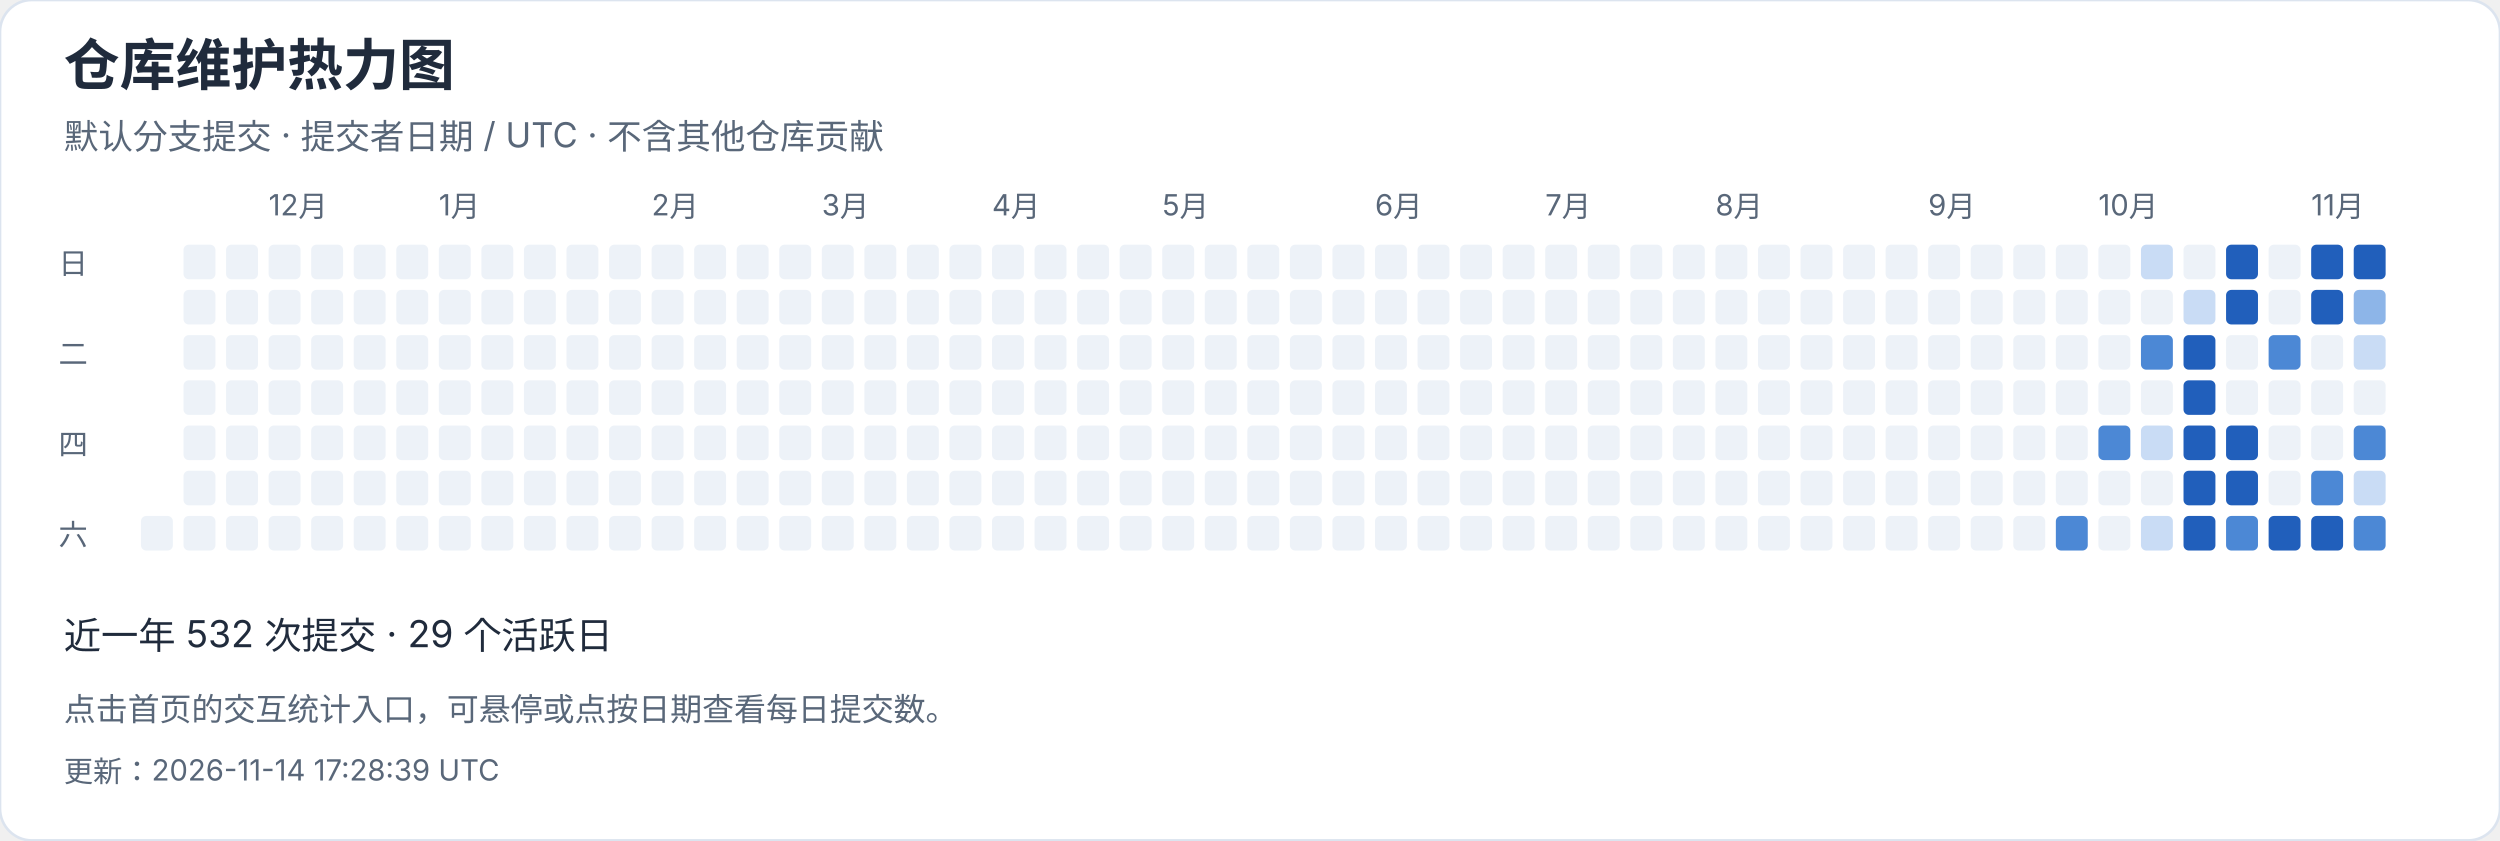
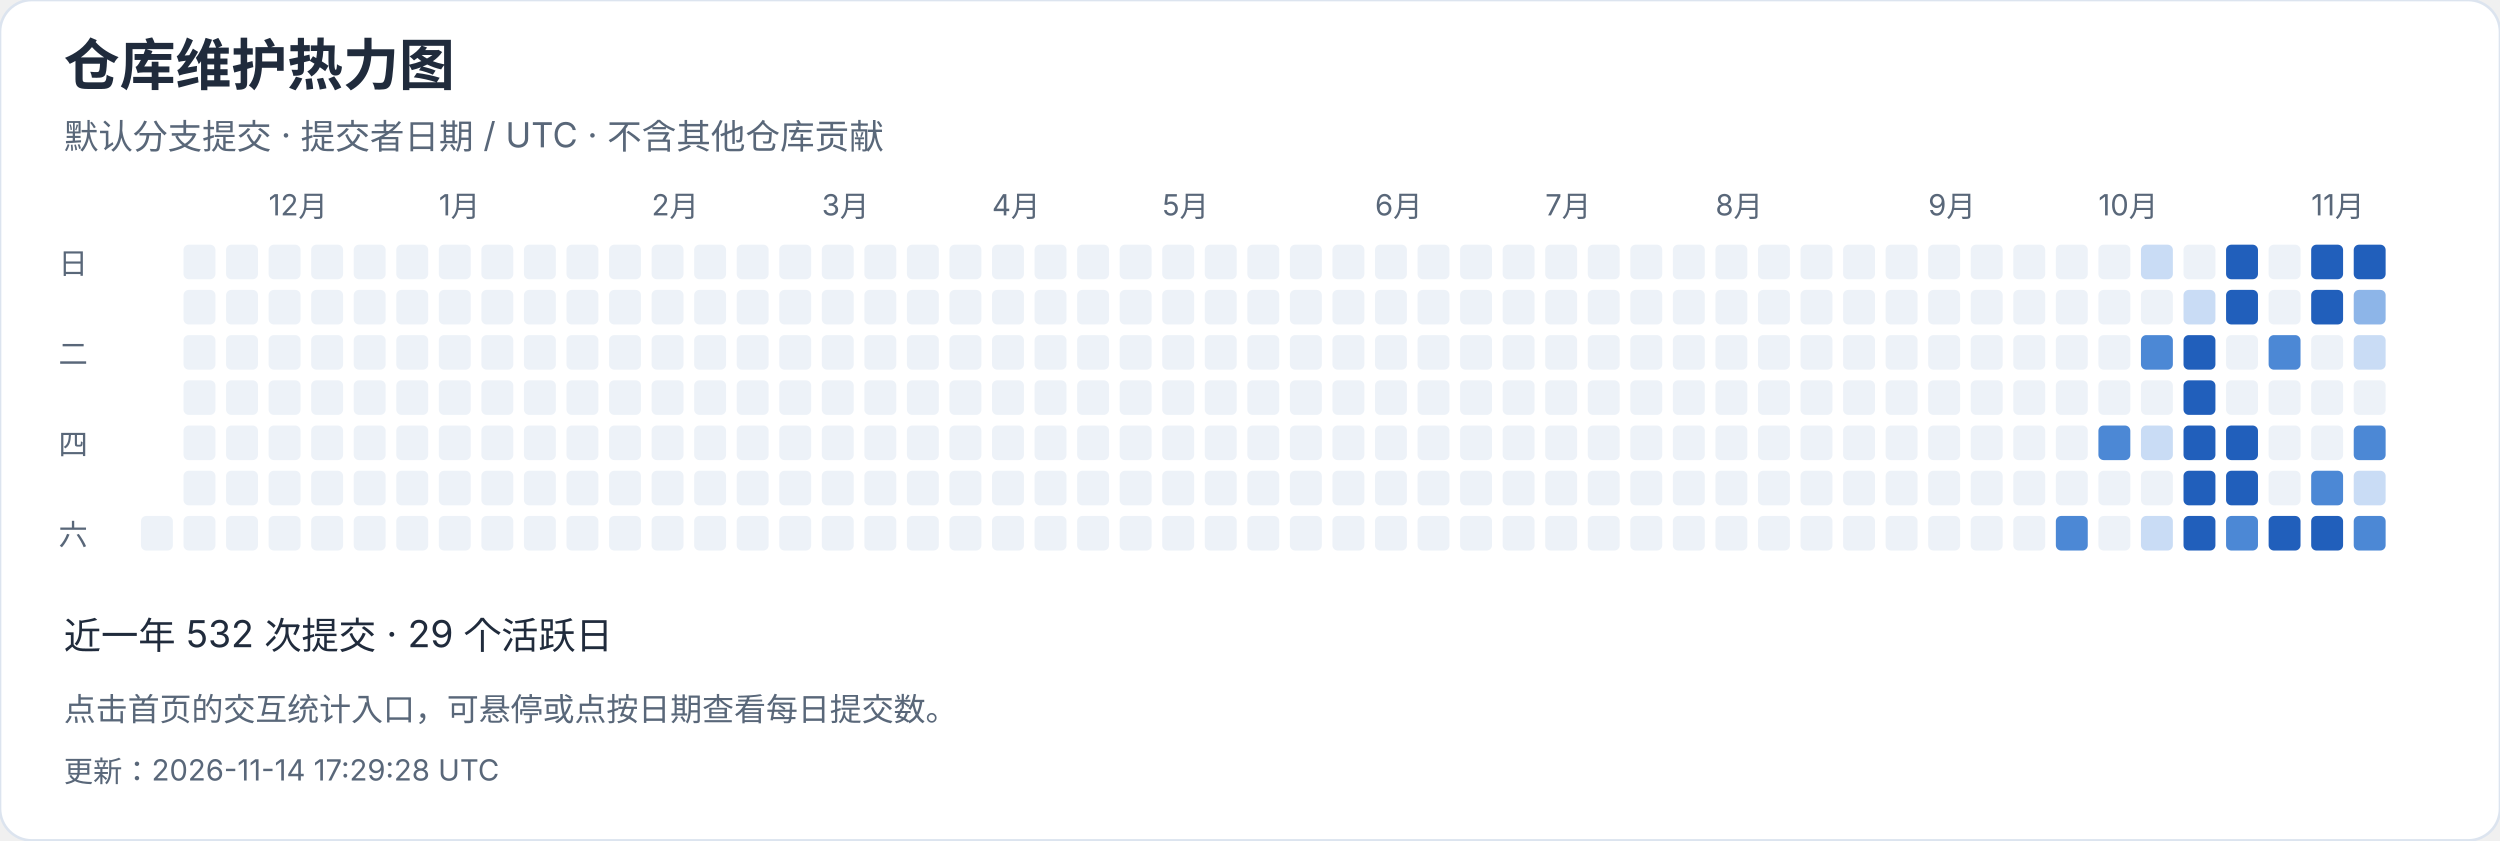
<svg xmlns="http://www.w3.org/2000/svg" width="940" height="316" viewBox="0 0 940 316" role="img" aria-label="仓库维护热力图">
  <style>text{font-family:-apple-system,BlinkMacSystemFont,"Segoe UI","PingFang SC","Microsoft YaHei",sans-serif;font-variant-numeric:tabular-nums}</style>
  <rect width="940" height="316" rx="12" fill="white" stroke="#dce4ef" />
  <text x="24" y="32" font-size="21" fill="#202b3c" font-weight="650" text-anchor="start">仓库维护热力图</text>
  <text x="24" y="56" font-size="13" fill="#596779" font-weight="400" text-anchor="start">默认分支提交 · 提交者日期 / UTC · 不含其他仓库贡献</text>
  <rect x="53" y="194" width="12" height="13" rx="2" fill="#edf2f8" />
  <rect x="69" y="92" width="12" height="13" rx="2" fill="#edf2f8" />
  <rect x="69" y="109" width="12" height="13" rx="2" fill="#edf2f8" />
  <rect x="69" y="126" width="12" height="13" rx="2" fill="#edf2f8" />
  <rect x="69" y="143" width="12" height="13" rx="2" fill="#edf2f8" />
  <rect x="69" y="160" width="12" height="13" rx="2" fill="#edf2f8" />
  <rect x="69" y="177" width="12" height="13" rx="2" fill="#edf2f8" />
  <rect x="69" y="194" width="12" height="13" rx="2" fill="#edf2f8" />
  <rect x="85" y="92" width="12" height="13" rx="2" fill="#edf2f8" />
  <rect x="85" y="109" width="12" height="13" rx="2" fill="#edf2f8" />
  <rect x="85" y="126" width="12" height="13" rx="2" fill="#edf2f8" />
  <rect x="85" y="143" width="12" height="13" rx="2" fill="#edf2f8" />
  <rect x="85" y="160" width="12" height="13" rx="2" fill="#edf2f8" />
  <rect x="85" y="177" width="12" height="13" rx="2" fill="#edf2f8" />
  <rect x="85" y="194" width="12" height="13" rx="2" fill="#edf2f8" />
  <rect x="101" y="92" width="12" height="13" rx="2" fill="#edf2f8" />
  <text x="101" y="81" font-size="11" fill="#596779" font-weight="400" text-anchor="start">12月</text>
  <rect x="101" y="109" width="12" height="13" rx="2" fill="#edf2f8" />
  <rect x="101" y="126" width="12" height="13" rx="2" fill="#edf2f8" />
  <rect x="101" y="143" width="12" height="13" rx="2" fill="#edf2f8" />
  <rect x="101" y="160" width="12" height="13" rx="2" fill="#edf2f8" />
  <rect x="101" y="177" width="12" height="13" rx="2" fill="#edf2f8" />
  <rect x="101" y="194" width="12" height="13" rx="2" fill="#edf2f8" />
  <rect x="117" y="92" width="12" height="13" rx="2" fill="#edf2f8" />
  <rect x="117" y="109" width="12" height="13" rx="2" fill="#edf2f8" />
  <rect x="117" y="126" width="12" height="13" rx="2" fill="#edf2f8" />
  <rect x="117" y="143" width="12" height="13" rx="2" fill="#edf2f8" />
  <rect x="117" y="160" width="12" height="13" rx="2" fill="#edf2f8" />
  <rect x="117" y="177" width="12" height="13" rx="2" fill="#edf2f8" />
  <rect x="117" y="194" width="12" height="13" rx="2" fill="#edf2f8" />
  <rect x="133" y="92" width="12" height="13" rx="2" fill="#edf2f8" />
  <rect x="133" y="109" width="12" height="13" rx="2" fill="#edf2f8" />
  <rect x="133" y="126" width="12" height="13" rx="2" fill="#edf2f8" />
  <rect x="133" y="143" width="12" height="13" rx="2" fill="#edf2f8" />
  <rect x="133" y="160" width="12" height="13" rx="2" fill="#edf2f8" />
  <rect x="133" y="177" width="12" height="13" rx="2" fill="#edf2f8" />
  <rect x="133" y="194" width="12" height="13" rx="2" fill="#edf2f8" />
  <rect x="149" y="92" width="12" height="13" rx="2" fill="#edf2f8" />
  <rect x="149" y="109" width="12" height="13" rx="2" fill="#edf2f8" />
  <rect x="149" y="126" width="12" height="13" rx="2" fill="#edf2f8" />
  <rect x="149" y="143" width="12" height="13" rx="2" fill="#edf2f8" />
  <rect x="149" y="160" width="12" height="13" rx="2" fill="#edf2f8" />
  <rect x="149" y="177" width="12" height="13" rx="2" fill="#edf2f8" />
  <rect x="149" y="194" width="12" height="13" rx="2" fill="#edf2f8" />
  <rect x="165" y="92" width="12" height="13" rx="2" fill="#edf2f8" />
  <rect x="165" y="109" width="12" height="13" rx="2" fill="#edf2f8" />
  <rect x="165" y="126" width="12" height="13" rx="2" fill="#edf2f8" />
  <rect x="165" y="143" width="12" height="13" rx="2" fill="#edf2f8" />
  <text x="165" y="81" font-size="11" fill="#596779" font-weight="400" text-anchor="start">1月</text>
  <rect x="165" y="160" width="12" height="13" rx="2" fill="#edf2f8" />
  <rect x="165" y="177" width="12" height="13" rx="2" fill="#edf2f8" />
  <rect x="165" y="194" width="12" height="13" rx="2" fill="#edf2f8" />
  <rect x="181" y="92" width="12" height="13" rx="2" fill="#edf2f8" />
  <rect x="181" y="109" width="12" height="13" rx="2" fill="#edf2f8" />
  <rect x="181" y="126" width="12" height="13" rx="2" fill="#edf2f8" />
  <rect x="181" y="143" width="12" height="13" rx="2" fill="#edf2f8" />
  <rect x="181" y="160" width="12" height="13" rx="2" fill="#edf2f8" />
  <rect x="181" y="177" width="12" height="13" rx="2" fill="#edf2f8" />
  <rect x="181" y="194" width="12" height="13" rx="2" fill="#edf2f8" />
  <rect x="197" y="92" width="12" height="13" rx="2" fill="#edf2f8" />
  <rect x="197" y="109" width="12" height="13" rx="2" fill="#edf2f8" />
  <rect x="197" y="126" width="12" height="13" rx="2" fill="#edf2f8" />
  <rect x="197" y="143" width="12" height="13" rx="2" fill="#edf2f8" />
  <rect x="197" y="160" width="12" height="13" rx="2" fill="#edf2f8" />
  <rect x="197" y="177" width="12" height="13" rx="2" fill="#edf2f8" />
  <rect x="197" y="194" width="12" height="13" rx="2" fill="#edf2f8" />
  <rect x="213" y="92" width="12" height="13" rx="2" fill="#edf2f8" />
  <rect x="213" y="109" width="12" height="13" rx="2" fill="#edf2f8" />
  <rect x="213" y="126" width="12" height="13" rx="2" fill="#edf2f8" />
  <rect x="213" y="143" width="12" height="13" rx="2" fill="#edf2f8" />
  <rect x="213" y="160" width="12" height="13" rx="2" fill="#edf2f8" />
  <rect x="213" y="177" width="12" height="13" rx="2" fill="#edf2f8" />
  <rect x="213" y="194" width="12" height="13" rx="2" fill="#edf2f8" />
  <rect x="229" y="92" width="12" height="13" rx="2" fill="#edf2f8" />
  <rect x="229" y="109" width="12" height="13" rx="2" fill="#edf2f8" />
  <rect x="229" y="126" width="12" height="13" rx="2" fill="#edf2f8" />
  <rect x="229" y="143" width="12" height="13" rx="2" fill="#edf2f8" />
  <rect x="229" y="160" width="12" height="13" rx="2" fill="#edf2f8" />
  <rect x="229" y="177" width="12" height="13" rx="2" fill="#edf2f8" />
  <rect x="229" y="194" width="12" height="13" rx="2" fill="#edf2f8" />
  <text x="245" y="81" font-size="11" fill="#596779" font-weight="400" text-anchor="start">2月</text>
  <rect x="245" y="92" width="12" height="13" rx="2" fill="#edf2f8" />
  <rect x="245" y="109" width="12" height="13" rx="2" fill="#edf2f8" />
  <rect x="245" y="126" width="12" height="13" rx="2" fill="#edf2f8" />
  <rect x="245" y="143" width="12" height="13" rx="2" fill="#edf2f8" />
  <rect x="245" y="160" width="12" height="13" rx="2" fill="#edf2f8" />
  <rect x="245" y="177" width="12" height="13" rx="2" fill="#edf2f8" />
  <rect x="245" y="194" width="12" height="13" rx="2" fill="#edf2f8" />
  <rect x="261" y="92" width="12" height="13" rx="2" fill="#edf2f8" />
  <rect x="261" y="109" width="12" height="13" rx="2" fill="#edf2f8" />
  <rect x="261" y="126" width="12" height="13" rx="2" fill="#edf2f8" />
  <rect x="261" y="143" width="12" height="13" rx="2" fill="#edf2f8" />
  <rect x="261" y="160" width="12" height="13" rx="2" fill="#edf2f8" />
  <rect x="261" y="177" width="12" height="13" rx="2" fill="#edf2f8" />
  <rect x="261" y="194" width="12" height="13" rx="2" fill="#edf2f8" />
  <rect x="277" y="92" width="12" height="13" rx="2" fill="#edf2f8" />
  <rect x="277" y="109" width="12" height="13" rx="2" fill="#edf2f8" />
  <rect x="277" y="126" width="12" height="13" rx="2" fill="#edf2f8" />
  <rect x="277" y="143" width="12" height="13" rx="2" fill="#edf2f8" />
  <rect x="277" y="160" width="12" height="13" rx="2" fill="#edf2f8" />
  <rect x="277" y="177" width="12" height="13" rx="2" fill="#edf2f8" />
  <rect x="277" y="194" width="12" height="13" rx="2" fill="#edf2f8" />
  <rect x="293" y="92" width="12" height="13" rx="2" fill="#edf2f8" />
  <rect x="293" y="109" width="12" height="13" rx="2" fill="#edf2f8" />
  <rect x="293" y="126" width="12" height="13" rx="2" fill="#edf2f8" />
  <rect x="293" y="143" width="12" height="13" rx="2" fill="#edf2f8" />
  <rect x="293" y="160" width="12" height="13" rx="2" fill="#edf2f8" />
  <rect x="293" y="177" width="12" height="13" rx="2" fill="#edf2f8" />
  <rect x="293" y="194" width="12" height="13" rx="2" fill="#edf2f8" />
  <text x="309" y="81" font-size="11" fill="#596779" font-weight="400" text-anchor="start">3月</text>
  <rect x="309" y="92" width="12" height="13" rx="2" fill="#edf2f8" />
  <rect x="309" y="109" width="12" height="13" rx="2" fill="#edf2f8" />
  <rect x="309" y="126" width="12" height="13" rx="2" fill="#edf2f8" />
  <rect x="309" y="143" width="12" height="13" rx="2" fill="#edf2f8" />
  <rect x="309" y="160" width="12" height="13" rx="2" fill="#edf2f8" />
  <rect x="309" y="177" width="12" height="13" rx="2" fill="#edf2f8" />
  <rect x="309" y="194" width="12" height="13" rx="2" fill="#edf2f8" />
  <rect x="325" y="92" width="12" height="13" rx="2" fill="#edf2f8" />
  <rect x="325" y="109" width="12" height="13" rx="2" fill="#edf2f8" />
  <rect x="325" y="126" width="12" height="13" rx="2" fill="#edf2f8" />
  <rect x="325" y="143" width="12" height="13" rx="2" fill="#edf2f8" />
  <rect x="325" y="160" width="12" height="13" rx="2" fill="#edf2f8" />
  <rect x="325" y="177" width="12" height="13" rx="2" fill="#edf2f8" />
  <rect x="325" y="194" width="12" height="13" rx="2" fill="#edf2f8" />
  <rect x="341" y="92" width="12" height="13" rx="2" fill="#edf2f8" />
  <rect x="341" y="109" width="12" height="13" rx="2" fill="#edf2f8" />
  <rect x="341" y="126" width="12" height="13" rx="2" fill="#edf2f8" />
  <rect x="341" y="143" width="12" height="13" rx="2" fill="#edf2f8" />
  <rect x="341" y="160" width="12" height="13" rx="2" fill="#edf2f8" />
  <rect x="341" y="177" width="12" height="13" rx="2" fill="#edf2f8" />
  <rect x="341" y="194" width="12" height="13" rx="2" fill="#edf2f8" />
  <rect x="357" y="92" width="12" height="13" rx="2" fill="#edf2f8" />
  <rect x="357" y="109" width="12" height="13" rx="2" fill="#edf2f8" />
  <rect x="357" y="126" width="12" height="13" rx="2" fill="#edf2f8" />
  <rect x="357" y="143" width="12" height="13" rx="2" fill="#edf2f8" />
  <rect x="357" y="160" width="12" height="13" rx="2" fill="#edf2f8" />
  <rect x="357" y="177" width="12" height="13" rx="2" fill="#edf2f8" />
  <rect x="357" y="194" width="12" height="13" rx="2" fill="#edf2f8" />
  <rect x="373" y="92" width="12" height="13" rx="2" fill="#edf2f8" />
  <rect x="373" y="109" width="12" height="13" rx="2" fill="#edf2f8" />
  <rect x="373" y="126" width="12" height="13" rx="2" fill="#edf2f8" />
  <text x="373" y="81" font-size="11" fill="#596779" font-weight="400" text-anchor="start">4月</text>
  <rect x="373" y="143" width="12" height="13" rx="2" fill="#edf2f8" />
  <rect x="373" y="160" width="12" height="13" rx="2" fill="#edf2f8" />
  <rect x="373" y="177" width="12" height="13" rx="2" fill="#edf2f8" />
  <rect x="373" y="194" width="12" height="13" rx="2" fill="#edf2f8" />
  <rect x="389" y="92" width="12" height="13" rx="2" fill="#edf2f8" />
  <rect x="389" y="109" width="12" height="13" rx="2" fill="#edf2f8" />
  <rect x="389" y="126" width="12" height="13" rx="2" fill="#edf2f8" />
  <rect x="389" y="143" width="12" height="13" rx="2" fill="#edf2f8" />
  <rect x="389" y="160" width="12" height="13" rx="2" fill="#edf2f8" />
  <rect x="389" y="177" width="12" height="13" rx="2" fill="#edf2f8" />
  <rect x="389" y="194" width="12" height="13" rx="2" fill="#edf2f8" />
  <rect x="405" y="92" width="12" height="13" rx="2" fill="#edf2f8" />
  <rect x="405" y="109" width="12" height="13" rx="2" fill="#edf2f8" />
  <rect x="405" y="126" width="12" height="13" rx="2" fill="#edf2f8" />
  <rect x="405" y="143" width="12" height="13" rx="2" fill="#edf2f8" />
  <rect x="405" y="160" width="12" height="13" rx="2" fill="#edf2f8" />
  <rect x="405" y="177" width="12" height="13" rx="2" fill="#edf2f8" />
  <rect x="405" y="194" width="12" height="13" rx="2" fill="#edf2f8" />
  <rect x="421" y="92" width="12" height="13" rx="2" fill="#edf2f8" />
  <rect x="421" y="109" width="12" height="13" rx="2" fill="#edf2f8" />
  <rect x="421" y="126" width="12" height="13" rx="2" fill="#edf2f8" />
  <rect x="421" y="143" width="12" height="13" rx="2" fill="#edf2f8" />
  <rect x="421" y="160" width="12" height="13" rx="2" fill="#edf2f8" />
  <rect x="421" y="177" width="12" height="13" rx="2" fill="#edf2f8" />
  <rect x="421" y="194" width="12" height="13" rx="2" fill="#edf2f8" />
  <rect x="437" y="92" width="12" height="13" rx="2" fill="#edf2f8" />
  <rect x="437" y="109" width="12" height="13" rx="2" fill="#edf2f8" />
  <rect x="437" y="126" width="12" height="13" rx="2" fill="#edf2f8" />
  <rect x="437" y="143" width="12" height="13" rx="2" fill="#edf2f8" />
  <rect x="437" y="160" width="12" height="13" rx="2" fill="#edf2f8" />
  <text x="437" y="81" font-size="11" fill="#596779" font-weight="400" text-anchor="start">5月</text>
  <rect x="437" y="177" width="12" height="13" rx="2" fill="#edf2f8" />
  <rect x="437" y="194" width="12" height="13" rx="2" fill="#edf2f8" />
  <rect x="453" y="92" width="12" height="13" rx="2" fill="#edf2f8" />
  <rect x="453" y="109" width="12" height="13" rx="2" fill="#edf2f8" />
  <rect x="453" y="126" width="12" height="13" rx="2" fill="#edf2f8" />
  <rect x="453" y="143" width="12" height="13" rx="2" fill="#edf2f8" />
  <rect x="453" y="160" width="12" height="13" rx="2" fill="#edf2f8" />
  <rect x="453" y="177" width="12" height="13" rx="2" fill="#edf2f8" />
  <rect x="453" y="194" width="12" height="13" rx="2" fill="#edf2f8" />
  <rect x="469" y="92" width="12" height="13" rx="2" fill="#edf2f8" />
  <rect x="469" y="109" width="12" height="13" rx="2" fill="#edf2f8" />
  <rect x="469" y="126" width="12" height="13" rx="2" fill="#edf2f8" />
  <rect x="469" y="143" width="12" height="13" rx="2" fill="#edf2f8" />
  <rect x="469" y="160" width="12" height="13" rx="2" fill="#edf2f8" />
  <rect x="469" y="177" width="12" height="13" rx="2" fill="#edf2f8" />
  <rect x="469" y="194" width="12" height="13" rx="2" fill="#edf2f8" />
  <rect x="485" y="92" width="12" height="13" rx="2" fill="#edf2f8" />
  <rect x="485" y="109" width="12" height="13" rx="2" fill="#edf2f8" />
  <rect x="485" y="126" width="12" height="13" rx="2" fill="#edf2f8" />
  <rect x="485" y="143" width="12" height="13" rx="2" fill="#edf2f8" />
  <rect x="485" y="160" width="12" height="13" rx="2" fill="#edf2f8" />
  <rect x="485" y="177" width="12" height="13" rx="2" fill="#edf2f8" />
  <rect x="485" y="194" width="12" height="13" rx="2" fill="#edf2f8" />
  <rect x="501" y="92" width="12" height="13" rx="2" fill="#edf2f8" />
  <rect x="501" y="109" width="12" height="13" rx="2" fill="#edf2f8" />
  <rect x="501" y="126" width="12" height="13" rx="2" fill="#edf2f8" />
  <rect x="501" y="143" width="12" height="13" rx="2" fill="#edf2f8" />
  <rect x="501" y="160" width="12" height="13" rx="2" fill="#edf2f8" />
  <rect x="501" y="177" width="12" height="13" rx="2" fill="#edf2f8" />
  <rect x="501" y="194" width="12" height="13" rx="2" fill="#edf2f8" />
  <rect x="517" y="92" width="12" height="13" rx="2" fill="#edf2f8" />
  <text x="517" y="81" font-size="11" fill="#596779" font-weight="400" text-anchor="start">6月</text>
  <rect x="517" y="109" width="12" height="13" rx="2" fill="#edf2f8" />
  <rect x="517" y="126" width="12" height="13" rx="2" fill="#edf2f8" />
  <rect x="517" y="143" width="12" height="13" rx="2" fill="#edf2f8" />
  <rect x="517" y="160" width="12" height="13" rx="2" fill="#edf2f8" />
  <rect x="517" y="177" width="12" height="13" rx="2" fill="#edf2f8" />
  <rect x="517" y="194" width="12" height="13" rx="2" fill="#edf2f8" />
  <rect x="533" y="92" width="12" height="13" rx="2" fill="#edf2f8" />
  <rect x="533" y="109" width="12" height="13" rx="2" fill="#edf2f8" />
  <rect x="533" y="126" width="12" height="13" rx="2" fill="#edf2f8" />
  <rect x="533" y="143" width="12" height="13" rx="2" fill="#edf2f8" />
  <rect x="533" y="160" width="12" height="13" rx="2" fill="#edf2f8" />
  <rect x="533" y="177" width="12" height="13" rx="2" fill="#edf2f8" />
  <rect x="533" y="194" width="12" height="13" rx="2" fill="#edf2f8" />
  <rect x="549" y="92" width="12" height="13" rx="2" fill="#edf2f8" />
  <rect x="549" y="109" width="12" height="13" rx="2" fill="#edf2f8" />
  <rect x="549" y="126" width="12" height="13" rx="2" fill="#edf2f8" />
  <rect x="549" y="143" width="12" height="13" rx="2" fill="#edf2f8" />
  <rect x="549" y="160" width="12" height="13" rx="2" fill="#edf2f8" />
  <rect x="549" y="177" width="12" height="13" rx="2" fill="#edf2f8" />
  <rect x="549" y="194" width="12" height="13" rx="2" fill="#edf2f8" />
  <rect x="565" y="92" width="12" height="13" rx="2" fill="#edf2f8" />
  <rect x="565" y="109" width="12" height="13" rx="2" fill="#edf2f8" />
  <rect x="565" y="126" width="12" height="13" rx="2" fill="#edf2f8" />
  <rect x="565" y="143" width="12" height="13" rx="2" fill="#edf2f8" />
  <rect x="565" y="160" width="12" height="13" rx="2" fill="#edf2f8" />
  <rect x="565" y="177" width="12" height="13" rx="2" fill="#edf2f8" />
  <rect x="565" y="194" width="12" height="13" rx="2" fill="#edf2f8" />
  <rect x="581" y="92" width="12" height="13" rx="2" fill="#edf2f8" />
  <rect x="581" y="109" width="12" height="13" rx="2" fill="#edf2f8" />
  <rect x="581" y="126" width="12" height="13" rx="2" fill="#edf2f8" />
  <text x="581" y="81" font-size="11" fill="#596779" font-weight="400" text-anchor="start">7月</text>
  <rect x="581" y="143" width="12" height="13" rx="2" fill="#edf2f8" />
  <rect x="581" y="160" width="12" height="13" rx="2" fill="#edf2f8" />
  <rect x="581" y="177" width="12" height="13" rx="2" fill="#edf2f8" />
  <rect x="581" y="194" width="12" height="13" rx="2" fill="#edf2f8" />
  <rect x="597" y="92" width="12" height="13" rx="2" fill="#edf2f8" />
  <rect x="597" y="109" width="12" height="13" rx="2" fill="#edf2f8" />
  <rect x="597" y="126" width="12" height="13" rx="2" fill="#edf2f8" />
  <rect x="597" y="143" width="12" height="13" rx="2" fill="#edf2f8" />
  <rect x="597" y="160" width="12" height="13" rx="2" fill="#edf2f8" />
  <rect x="597" y="177" width="12" height="13" rx="2" fill="#edf2f8" />
  <rect x="597" y="194" width="12" height="13" rx="2" fill="#edf2f8" />
  <rect x="613" y="92" width="12" height="13" rx="2" fill="#edf2f8" />
  <rect x="613" y="109" width="12" height="13" rx="2" fill="#edf2f8" />
  <rect x="613" y="126" width="12" height="13" rx="2" fill="#edf2f8" />
  <rect x="613" y="143" width="12" height="13" rx="2" fill="#edf2f8" />
  <rect x="613" y="160" width="12" height="13" rx="2" fill="#edf2f8" />
  <rect x="613" y="177" width="12" height="13" rx="2" fill="#edf2f8" />
  <rect x="613" y="194" width="12" height="13" rx="2" fill="#edf2f8" />
  <rect x="629" y="92" width="12" height="13" rx="2" fill="#edf2f8" />
  <rect x="629" y="109" width="12" height="13" rx="2" fill="#edf2f8" />
  <rect x="629" y="126" width="12" height="13" rx="2" fill="#edf2f8" />
  <rect x="629" y="143" width="12" height="13" rx="2" fill="#edf2f8" />
  <rect x="629" y="160" width="12" height="13" rx="2" fill="#edf2f8" />
  <rect x="629" y="177" width="12" height="13" rx="2" fill="#edf2f8" />
  <rect x="629" y="194" width="12" height="13" rx="2" fill="#edf2f8" />
  <rect x="645" y="92" width="12" height="13" rx="2" fill="#edf2f8" />
  <rect x="645" y="109" width="12" height="13" rx="2" fill="#edf2f8" />
  <rect x="645" y="126" width="12" height="13" rx="2" fill="#edf2f8" />
  <rect x="645" y="143" width="12" height="13" rx="2" fill="#edf2f8" />
  <rect x="645" y="160" width="12" height="13" rx="2" fill="#edf2f8" />
  <rect x="645" y="177" width="12" height="13" rx="2" fill="#edf2f8" />
  <text x="645" y="81" font-size="11" fill="#596779" font-weight="400" text-anchor="start">8月</text>
  <rect x="645" y="194" width="12" height="13" rx="2" fill="#edf2f8" />
  <rect x="661" y="92" width="12" height="13" rx="2" fill="#edf2f8" />
  <rect x="661" y="109" width="12" height="13" rx="2" fill="#edf2f8" />
  <rect x="661" y="126" width="12" height="13" rx="2" fill="#edf2f8" />
  <rect x="661" y="143" width="12" height="13" rx="2" fill="#edf2f8" />
  <rect x="661" y="160" width="12" height="13" rx="2" fill="#edf2f8" />
  <rect x="661" y="177" width="12" height="13" rx="2" fill="#edf2f8" />
  <rect x="661" y="194" width="12" height="13" rx="2" fill="#edf2f8" />
  <rect x="677" y="92" width="12" height="13" rx="2" fill="#edf2f8" />
  <rect x="677" y="109" width="12" height="13" rx="2" fill="#edf2f8" />
  <rect x="677" y="126" width="12" height="13" rx="2" fill="#edf2f8" />
  <rect x="677" y="143" width="12" height="13" rx="2" fill="#edf2f8" />
  <rect x="677" y="160" width="12" height="13" rx="2" fill="#edf2f8" />
  <rect x="677" y="177" width="12" height="13" rx="2" fill="#edf2f8" />
  <rect x="677" y="194" width="12" height="13" rx="2" fill="#edf2f8" />
  <rect x="693" y="92" width="12" height="13" rx="2" fill="#edf2f8" />
  <rect x="693" y="109" width="12" height="13" rx="2" fill="#edf2f8" />
  <rect x="693" y="126" width="12" height="13" rx="2" fill="#edf2f8" />
  <rect x="693" y="143" width="12" height="13" rx="2" fill="#edf2f8" />
  <rect x="693" y="160" width="12" height="13" rx="2" fill="#edf2f8" />
  <rect x="693" y="177" width="12" height="13" rx="2" fill="#edf2f8" />
  <rect x="693" y="194" width="12" height="13" rx="2" fill="#edf2f8" />
  <rect x="709" y="92" width="12" height="13" rx="2" fill="#edf2f8" />
  <rect x="709" y="109" width="12" height="13" rx="2" fill="#edf2f8" />
  <rect x="709" y="126" width="12" height="13" rx="2" fill="#edf2f8" />
  <rect x="709" y="143" width="12" height="13" rx="2" fill="#edf2f8" />
  <rect x="709" y="160" width="12" height="13" rx="2" fill="#edf2f8" />
  <rect x="709" y="177" width="12" height="13" rx="2" fill="#edf2f8" />
  <rect x="709" y="194" width="12" height="13" rx="2" fill="#edf2f8" />
  <rect x="725" y="92" width="12" height="13" rx="2" fill="#edf2f8" />
  <rect x="725" y="109" width="12" height="13" rx="2" fill="#edf2f8" />
  <text x="725" y="81" font-size="11" fill="#596779" font-weight="400" text-anchor="start">9月</text>
  <rect x="725" y="126" width="12" height="13" rx="2" fill="#edf2f8" />
  <rect x="725" y="143" width="12" height="13" rx="2" fill="#edf2f8" />
  <rect x="725" y="160" width="12" height="13" rx="2" fill="#edf2f8" />
  <rect x="725" y="177" width="12" height="13" rx="2" fill="#edf2f8" />
  <rect x="725" y="194" width="12" height="13" rx="2" fill="#edf2f8" />
  <rect x="741" y="92" width="12" height="13" rx="2" fill="#edf2f8" />
  <rect x="741" y="109" width="12" height="13" rx="2" fill="#edf2f8" />
  <rect x="741" y="126" width="12" height="13" rx="2" fill="#edf2f8" />
  <rect x="741" y="143" width="12" height="13" rx="2" fill="#edf2f8" />
  <rect x="741" y="160" width="12" height="13" rx="2" fill="#edf2f8" />
  <rect x="741" y="177" width="12" height="13" rx="2" fill="#edf2f8" />
  <rect x="741" y="194" width="12" height="13" rx="2" fill="#edf2f8" />
  <rect x="757" y="92" width="12" height="13" rx="2" fill="#edf2f8" />
  <rect x="757" y="109" width="12" height="13" rx="2" fill="#edf2f8" />
  <rect x="757" y="126" width="12" height="13" rx="2" fill="#edf2f8" />
  <rect x="757" y="143" width="12" height="13" rx="2" fill="#edf2f8" />
  <rect x="757" y="160" width="12" height="13" rx="2" fill="#edf2f8" />
  <rect x="757" y="177" width="12" height="13" rx="2" fill="#edf2f8" />
  <rect x="757" y="194" width="12" height="13" rx="2" fill="#edf2f8" />
  <rect x="773" y="92" width="12" height="13" rx="2" fill="#edf2f8" />
  <rect x="773" y="109" width="12" height="13" rx="2" fill="#edf2f8" />
  <rect x="773" y="126" width="12" height="13" rx="2" fill="#edf2f8" />
  <rect x="773" y="143" width="12" height="13" rx="2" fill="#edf2f8" />
  <rect x="773" y="160" width="12" height="13" rx="2" fill="#edf2f8" />
  <rect x="773" y="177" width="12" height="13" rx="2" fill="#edf2f8" />
  <rect x="773" y="194" width="12" height="13" rx="2" fill="#4c88d5" />
  <rect x="789" y="92" width="12" height="13" rx="2" fill="#edf2f8" />
  <rect x="789" y="109" width="12" height="13" rx="2" fill="#edf2f8" />
  <rect x="789" y="126" width="12" height="13" rx="2" fill="#edf2f8" />
  <rect x="789" y="143" width="12" height="13" rx="2" fill="#edf2f8" />
  <text x="789" y="81" font-size="11" fill="#596779" font-weight="400" text-anchor="start">10月</text>
  <rect x="789" y="160" width="12" height="13" rx="2" fill="#4c88d5" />
  <rect x="789" y="177" width="12" height="13" rx="2" fill="#edf2f8" />
  <rect x="789" y="194" width="12" height="13" rx="2" fill="#edf2f8" />
  <rect x="805" y="92" width="12" height="13" rx="2" fill="#c9dcf5" />
  <rect x="805" y="109" width="12" height="13" rx="2" fill="#edf2f8" />
  <rect x="805" y="126" width="12" height="13" rx="2" fill="#4c88d5" />
  <rect x="805" y="143" width="12" height="13" rx="2" fill="#edf2f8" />
  <rect x="805" y="160" width="12" height="13" rx="2" fill="#c9dcf5" />
  <rect x="805" y="177" width="12" height="13" rx="2" fill="#edf2f8" />
  <rect x="805" y="194" width="12" height="13" rx="2" fill="#c9dcf5" />
  <rect x="821" y="92" width="12" height="13" rx="2" fill="#edf2f8" />
  <rect x="821" y="109" width="12" height="13" rx="2" fill="#c9dcf5" />
  <rect x="821" y="126" width="12" height="13" rx="2" fill="#215fbb" />
  <rect x="821" y="143" width="12" height="13" rx="2" fill="#215fbb" />
  <rect x="821" y="160" width="12" height="13" rx="2" fill="#215fbb" />
  <rect x="821" y="177" width="12" height="13" rx="2" fill="#215fbb" />
  <rect x="821" y="194" width="12" height="13" rx="2" fill="#215fbb" />
  <rect x="837" y="92" width="12" height="13" rx="2" fill="#215fbb" />
  <rect x="837" y="109" width="12" height="13" rx="2" fill="#215fbb" />
  <rect x="837" y="126" width="12" height="13" rx="2" fill="#edf2f8" />
  <rect x="837" y="143" width="12" height="13" rx="2" fill="#edf2f8" />
  <rect x="837" y="160" width="12" height="13" rx="2" fill="#215fbb" />
  <rect x="837" y="177" width="12" height="13" rx="2" fill="#215fbb" />
  <rect x="837" y="194" width="12" height="13" rx="2" fill="#4c88d5" />
  <rect x="853" y="92" width="12" height="13" rx="2" fill="#edf2f8" />
  <rect x="853" y="109" width="12" height="13" rx="2" fill="#edf2f8" />
  <rect x="853" y="126" width="12" height="13" rx="2" fill="#4c88d5" />
  <rect x="853" y="143" width="12" height="13" rx="2" fill="#edf2f8" />
  <rect x="853" y="160" width="12" height="13" rx="2" fill="#edf2f8" />
  <rect x="853" y="177" width="12" height="13" rx="2" fill="#edf2f8" />
  <rect x="853" y="194" width="12" height="13" rx="2" fill="#215fbb" />
  <text x="869" y="81" font-size="11" fill="#596779" font-weight="400" text-anchor="start">11月</text>
  <rect x="869" y="92" width="12" height="13" rx="2" fill="#215fbb" />
  <rect x="869" y="109" width="12" height="13" rx="2" fill="#215fbb" />
  <rect x="869" y="126" width="12" height="13" rx="2" fill="#edf2f8" />
  <rect x="869" y="143" width="12" height="13" rx="2" fill="#edf2f8" />
  <rect x="869" y="160" width="12" height="13" rx="2" fill="#edf2f8" />
  <rect x="869" y="177" width="12" height="13" rx="2" fill="#4c88d5" />
  <rect x="869" y="194" width="12" height="13" rx="2" fill="#215fbb" />
  <rect x="885" y="92" width="12" height="13" rx="2" fill="#215fbb" />
  <rect x="885" y="109" width="12" height="13" rx="2" fill="#8db5e8" />
  <rect x="885" y="126" width="12" height="13" rx="2" fill="#c9dcf5" />
  <rect x="885" y="143" width="12" height="13" rx="2" fill="#edf2f8" />
  <rect x="885" y="160" width="12" height="13" rx="2" fill="#4c88d5" />
  <rect x="885" y="177" width="12" height="13" rx="2" fill="#c9dcf5" />
  <rect x="885" y="194" width="12" height="13" rx="2" fill="#4c88d5" />
  <text x="22" y="103" font-size="11" fill="#596779" font-weight="400" text-anchor="start">日</text>
  <text x="22" y="137" font-size="11" fill="#596779" font-weight="400" text-anchor="start">二</text>
  <text x="22" y="171" font-size="11" fill="#596779" font-weight="400" text-anchor="start">四</text>
  <text x="22" y="205" font-size="11" fill="#596779" font-weight="400" text-anchor="start">六</text>
  <text x="24" y="244" font-size="14" fill="#202b3c" font-weight="400" text-anchor="start">近一年 532 次提交 · 29 个活跃日</text>
  <text x="24" y="271" font-size="12" fill="#596779" font-weight="400" text-anchor="start">点击首页的交互统计入口，可悬停或点按日期查看每日提交数。</text>
-   <text x="24" y="294" font-size="11" fill="#596779" font-weight="400" text-anchor="start">更新：2026-11-14 17:28:39 UTC</text>
+   <text x="24" y="294" font-size="11" fill="#596779" font-weight="400" text-anchor="start">更新：2026-11-14 17:29:28 UTC</text>
</svg>
